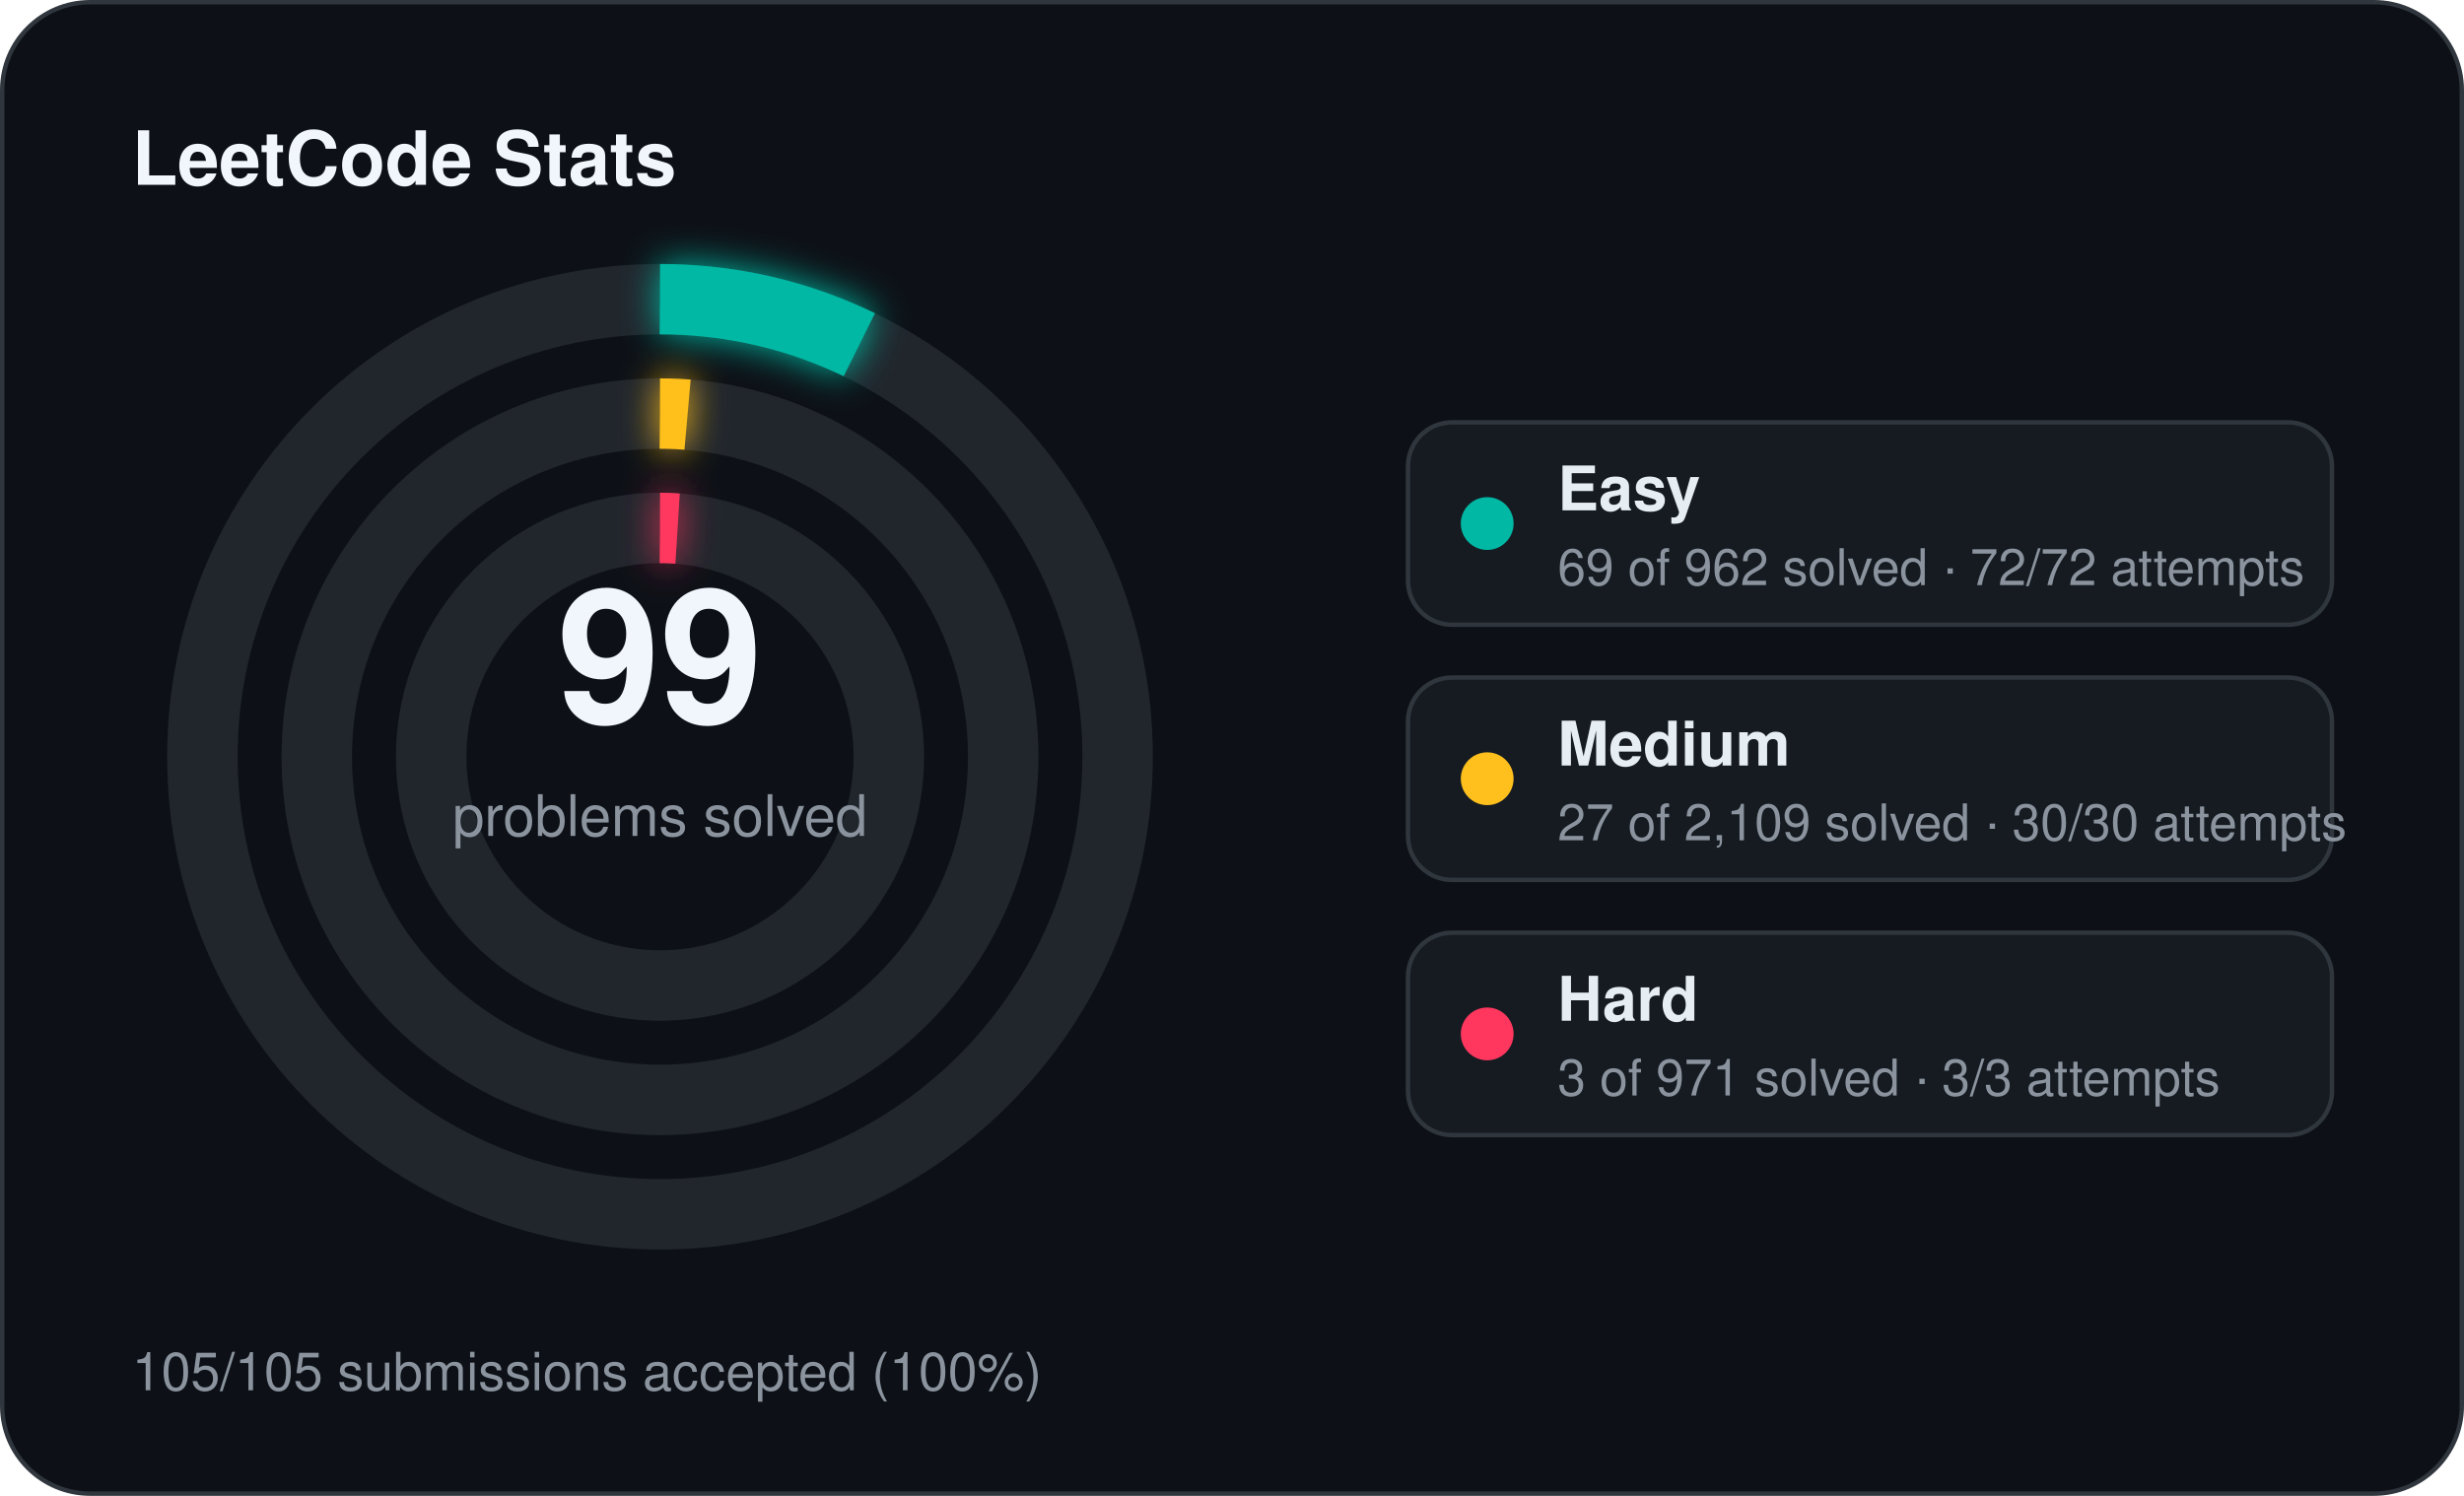
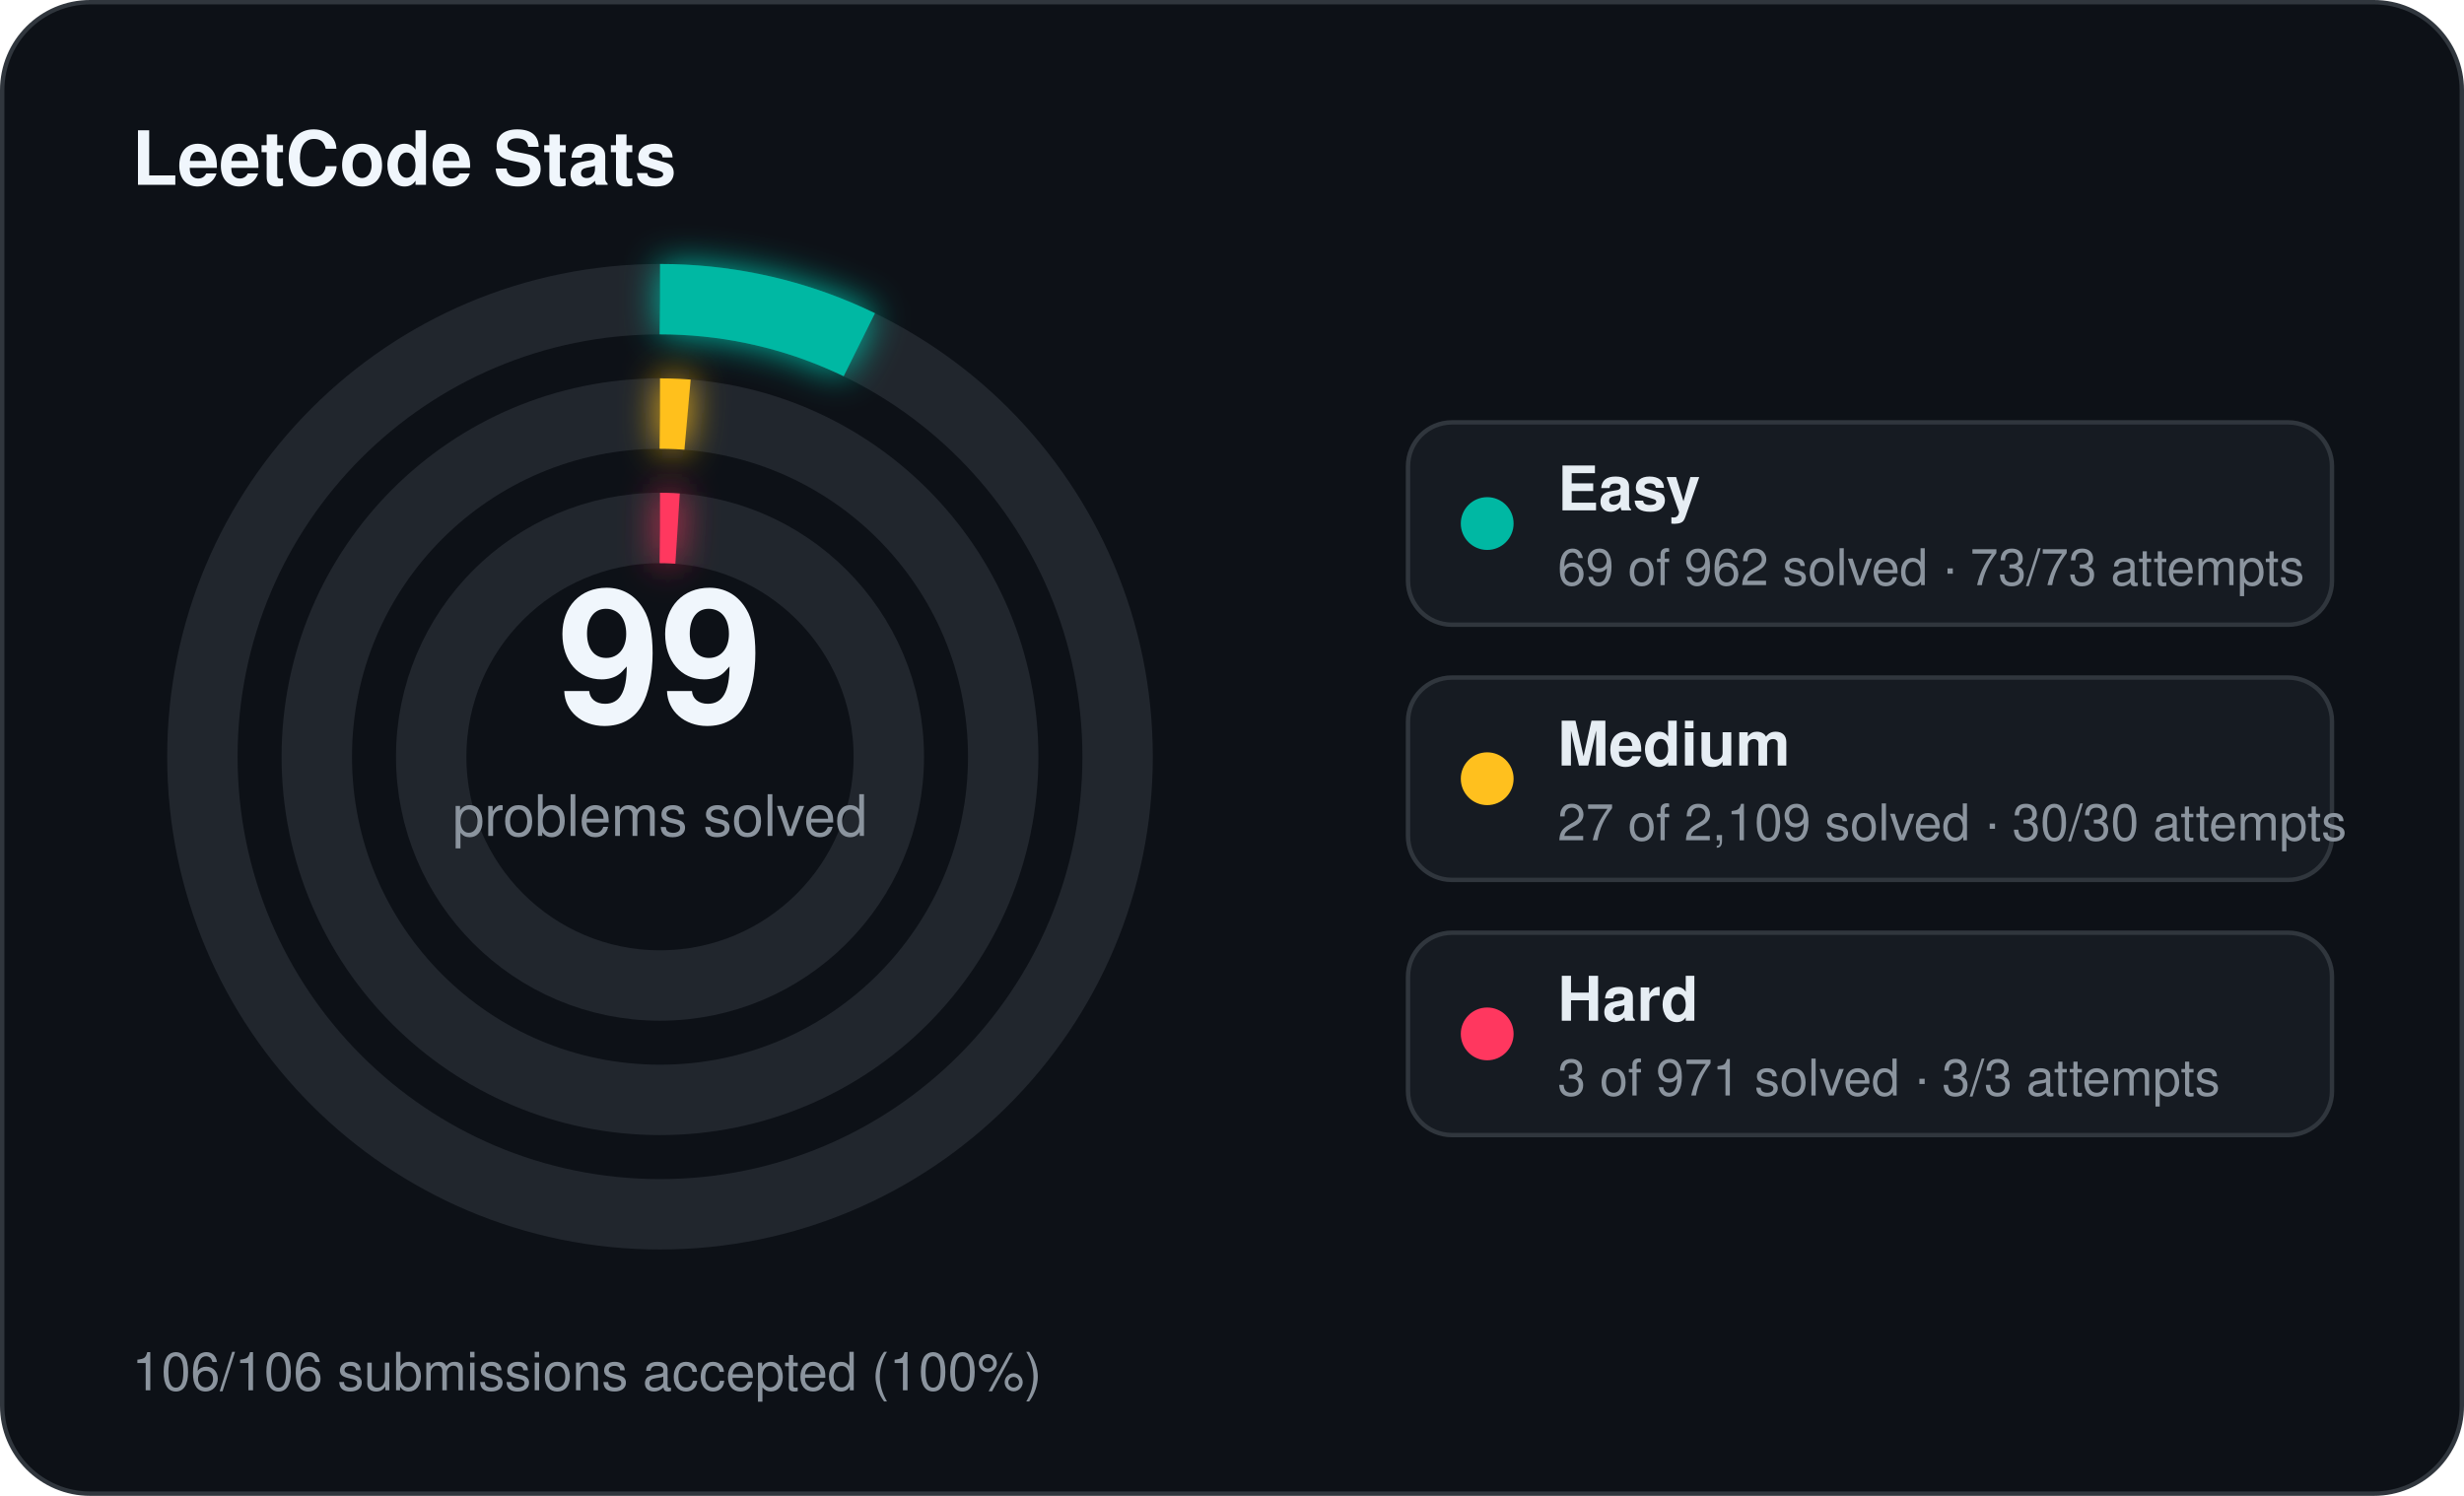
<svg xmlns="http://www.w3.org/2000/svg" width="560" height="340" viewBox="0 0 560 340">
  <defs>
    <filter id="stats-glow" x="-60%" y="-60%" width="220%" height="220%">
      <feGaussianBlur stdDeviation="4" result="blur" />
      <feMerge>
        <feMergeNode in="blur" />
        <feMergeNode in="SourceGraphic" />
      </feMerge>
    </filter>
  </defs>
  <rect x="0.5" y="0.5" width="559" height="339" rx="20" fill="#0d1117" stroke="#30363d" stroke-width="1" />
  <text x="30" y="42" fill="#f0f6fc" font-family="Segoe UI, Helvetica, Arial, sans-serif" font-size="17" font-weight="700">LeetCode Stats</text>
  <circle cx="150" cy="172" r="104" fill="none" stroke="#21262d" stroke-width="16" />
  <circle cx="150" cy="172" r="104" fill="none" stroke="#00b8a3" stroke-width="16" stroke-linecap="butt" stroke-dasharray="46.87 653.45" transform="rotate(-90 150 172)" filter="url(#stats-glow)" />
  <circle cx="150" cy="172" r="78" fill="none" stroke="#21262d" stroke-width="16" />
  <circle cx="150" cy="172" r="78" fill="none" stroke="#ffc01e" stroke-width="16" stroke-linecap="butt" stroke-dasharray="6.27 490.09" transform="rotate(-90 150 172)" filter="url(#stats-glow)" />
  <circle cx="150" cy="172" r="52" fill="none" stroke="#21262d" stroke-width="16" />
  <circle cx="150" cy="172" r="52" fill="none" stroke="#ff375f" stroke-width="16" stroke-linecap="butt" stroke-dasharray="4.00 326.73" transform="rotate(-90 150 172)" filter="url(#stats-glow)" />
  <text x="150" y="164" text-anchor="middle" fill="#f0f6fc" font-family="Segoe UI, Helvetica, Arial, sans-serif" font-size="42" font-weight="700">99</text>
  <text x="150" y="190" text-anchor="middle" fill="#8b949e" font-family="Segoe UI, Helvetica, Arial, sans-serif" font-size="13">problems solved</text>
  <rect x="320" y="96" width="210" height="46" rx="10" fill="#161b22" stroke="#30363d" stroke-width="1" />
  <circle cx="338" cy="119" r="6" fill="#00b8a3" />
  <text x="354" y="116" fill="#e6edf3" font-family="Segoe UI, Helvetica, Arial, sans-serif" font-size="14" font-weight="600">Easy</text>
-   <text x="354" y="133" fill="#8b949e" font-family="Segoe UI, Helvetica, Arial, sans-serif" font-size="11.5">69 of 962 solved · 72/72 attempts</text>
+   <text x="354" y="133" fill="#8b949e" font-family="Segoe UI, Helvetica, Arial, sans-serif" font-size="11.5">69 of 962 solved · 73/73 attempts</text>
  <rect x="320" y="154" width="210" height="46" rx="10" fill="#161b22" stroke="#30363d" stroke-width="1" />
  <circle cx="338" cy="177" r="6" fill="#ffc01e" />
  <text x="354" y="174" fill="#e6edf3" font-family="Segoe UI, Helvetica, Arial, sans-serif" font-size="14" font-weight="600">Medium</text>
  <text x="354" y="191" fill="#8b949e" font-family="Segoe UI, Helvetica, Arial, sans-serif" font-size="11.5">27 of 2,109 solved · 30/30 attempts</text>
  <rect x="320" y="212" width="210" height="46" rx="10" fill="#161b22" stroke="#30363d" stroke-width="1" />
  <circle cx="338" cy="235" r="6" fill="#ff375f" />
  <text x="354" y="232" fill="#e6edf3" font-family="Segoe UI, Helvetica, Arial, sans-serif" font-size="14" font-weight="600">Hard</text>
  <text x="354" y="249" fill="#8b949e" font-family="Segoe UI, Helvetica, Arial, sans-serif" font-size="11.5">3 of 971 solved · 3/3 attempts</text>
-   <text x="30" y="316" fill="#8b949e" font-family="Segoe UI, Helvetica, Arial, sans-serif" font-size="12">105/105 submissions accepted (100%)</text>
+   <text x="30" y="316" fill="#8b949e" font-family="Segoe UI, Helvetica, Arial, sans-serif" font-size="12">106/106 submissions accepted (100%)</text>
</svg>
